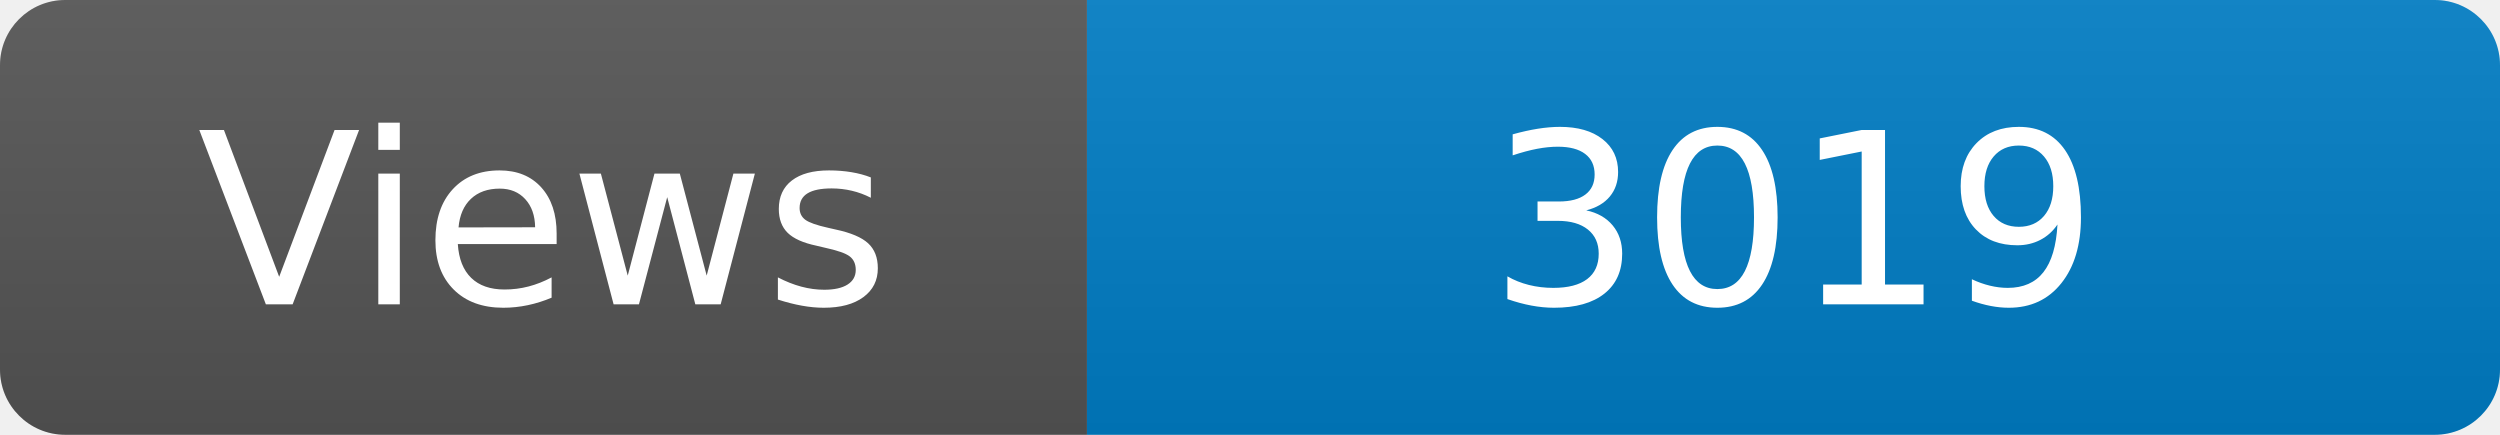
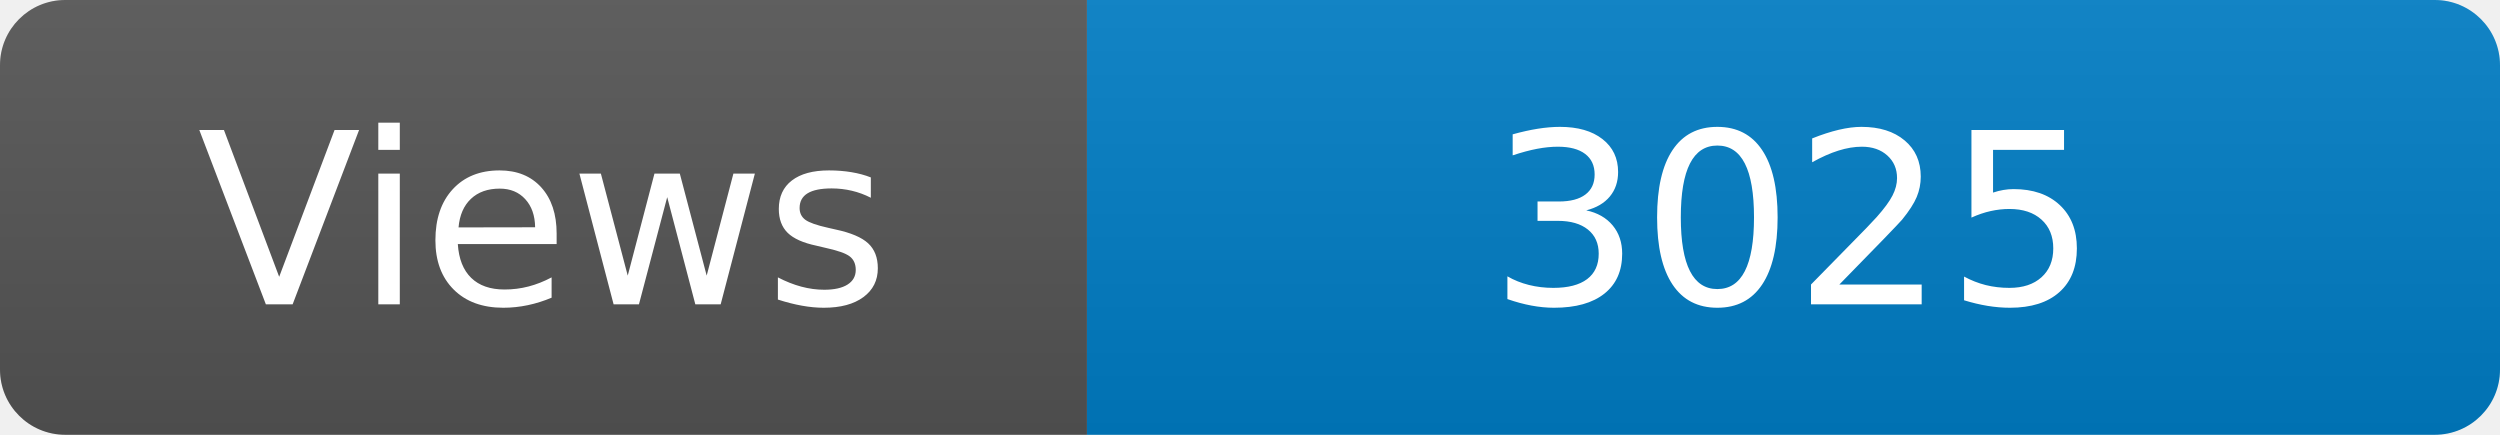
<svg xmlns="http://www.w3.org/2000/svg" width="115" height="20" role="img" aria-label="Maintained?: yes">
  <linearGradient id="s" x2="0" y2="100%">
    <stop offset="0" stop-color="#bbb" stop-opacity=".1" />
    <stop offset="1" stop-opacity=".1" />
  </linearGradient>
  <clipPath id="r">
    <rect width="115" height="20" rx="3" fill="#fff" />
  </clipPath>
  <g clip-path="url(#r)">
    <rect width="50" height="20" fill="#555" />
    <rect x="50" width="160" height="20" fill="#007ec6" />
    <rect width="115" height="20" fill="url(#s)" />
  </g>
  <g fill="#fff" text-anchor="middle" font-family="Verdana,Geneva,DejaVu Sans,sans-serif" font-size="110">
    <text x="250" y="140" transform="scale(.1)" fill="#fff">Views</text>
-     <text x="825" y="140" transform="scale(.1)" fill="#fff">3019</text>
+     <text x="825" y="140" transform="scale(.1)" fill="#fff">3025</text>
  </g>
</svg>
